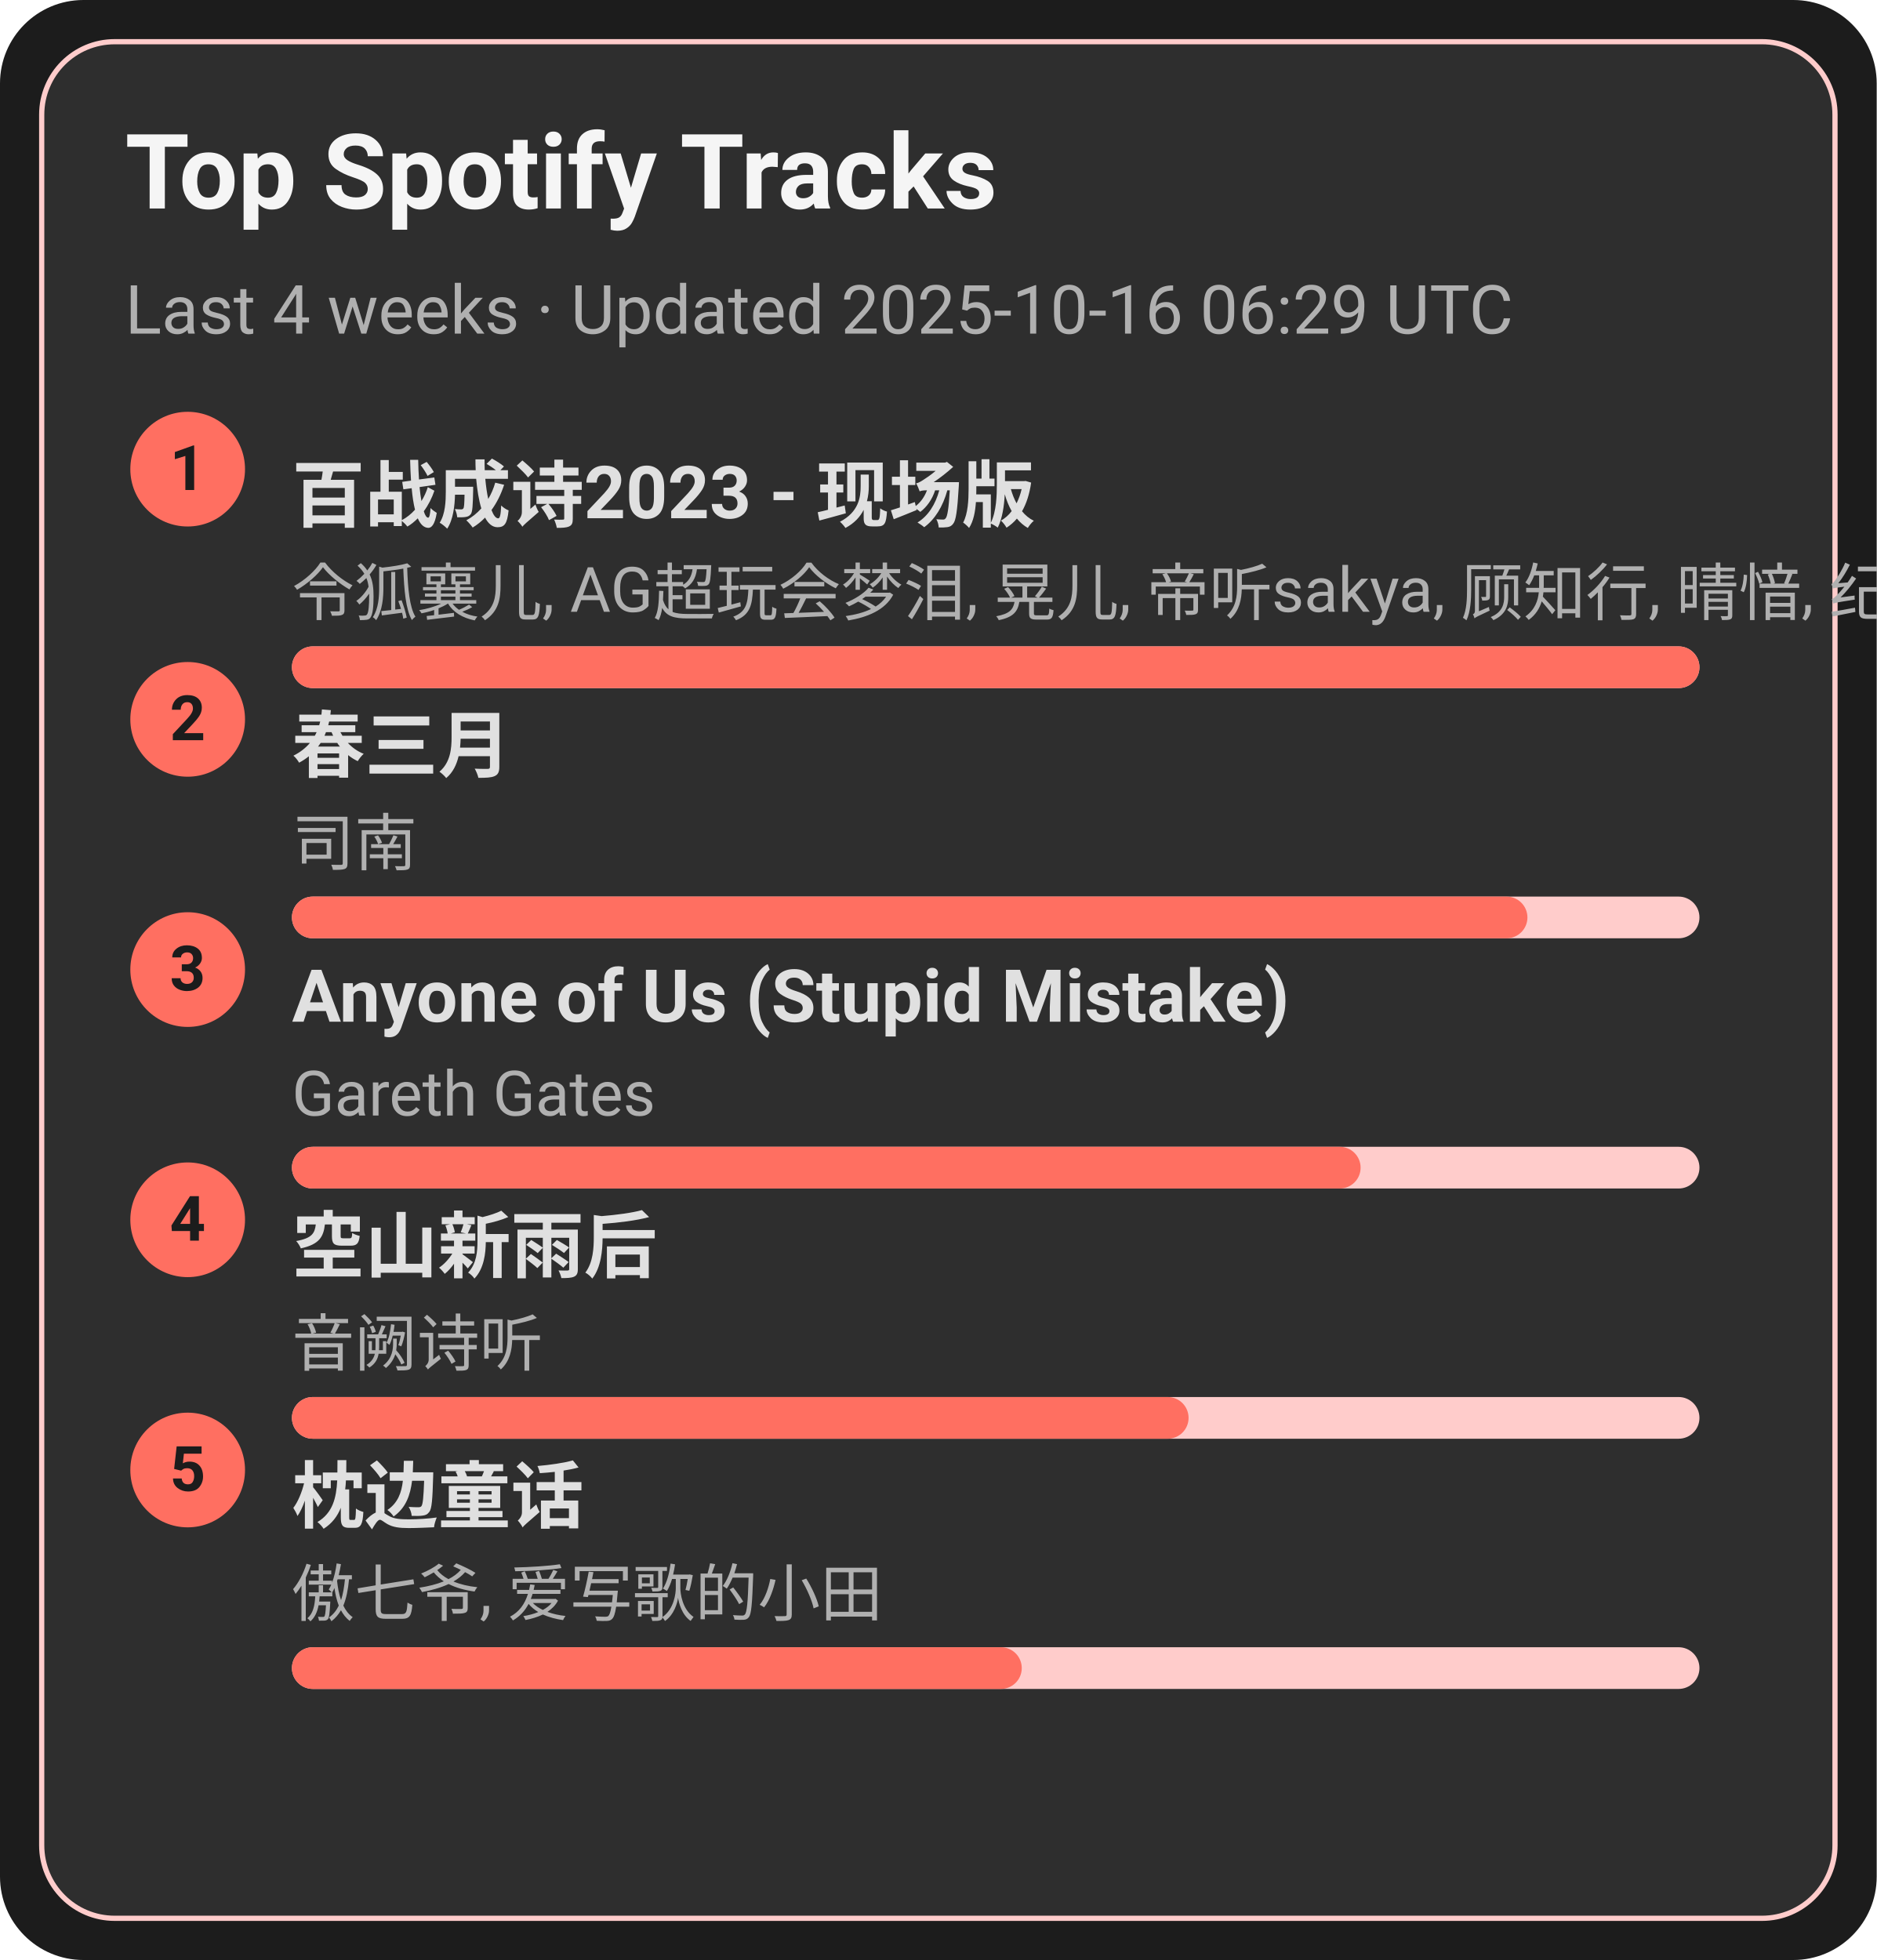
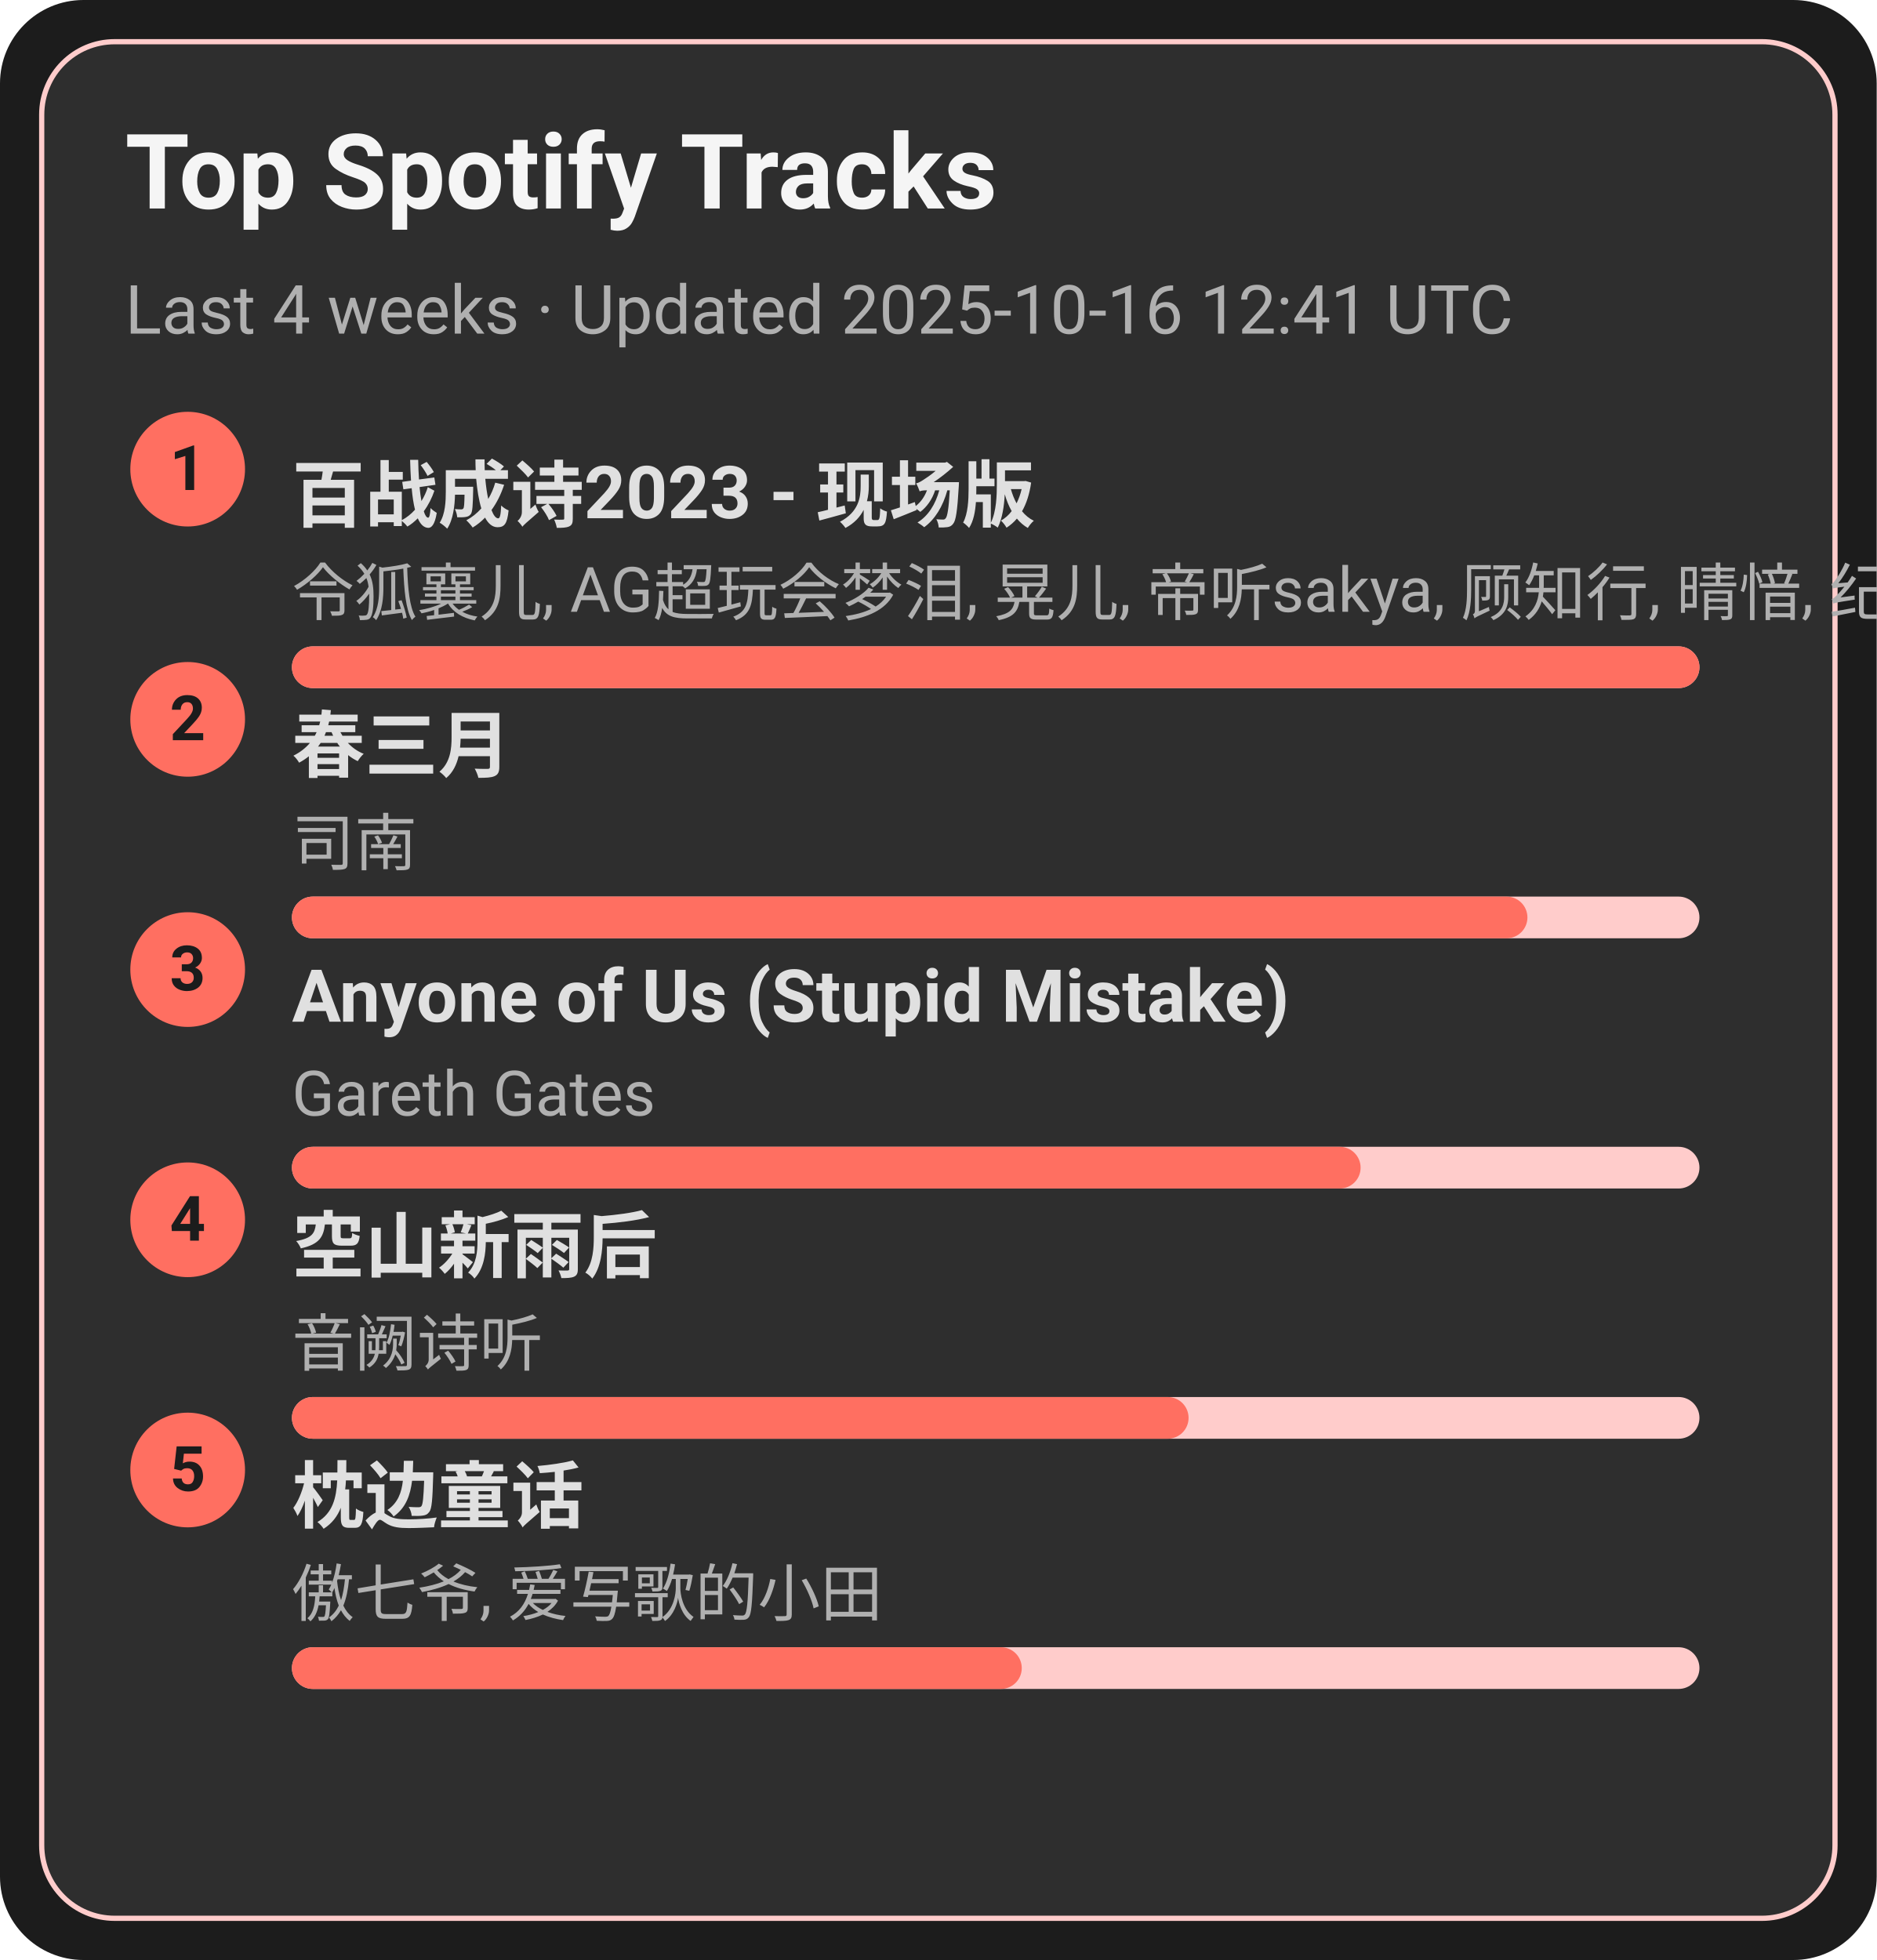
<svg xmlns="http://www.w3.org/2000/svg" width="360" height="376" viewBox="0 0 360 376">
  <style>text{font-family:-apple-system,BlinkMacSystemFont,Segoe UI,Roboto,Ubuntu,Helvetica Neue,Arial,Noto Sans,sans-serif}</style>
  <rect width="360" height="376" rx="16" fill="#1c1c1c" />
  <rect x="8" y="8" width="344" height="360" rx="14" fill="#2e2e2e" stroke="#ffcccb" />
  <text x="24" y="40" font-size="20" fill="#f5f5f5" font-weight="600">Top Spotify Tracks</text>
-   <text x="24" y="64" font-size="13" fill="#b0b0b0">Last 4 weeks · Updated 2025-10-16 06:29 UTC</text>
+   <text x="24" y="64" font-size="13" fill="#b0b0b0">Last 4 weeks · Updated 2025-10-16 12:41 UTC</text>
  <circle cx="36" cy="90" r="11" fill="#ff6f61" />
  <text x="36" y="94" text-anchor="middle" font-size="12" fill="#1c1c1c" font-weight="700">1</text>
  <a href="https://open.spotify.com/track/2gttnS8fWnDwziLFt2TLEi" target="_blank" rel="noopener noreferrer">
    <text x="56" y="100" font-size="14" fill="#e0e0e0" font-weight="600">百战成诗2023 - 现场版</text>
  </a>
  <text x="56" y="118" font-size="12" fill="#b0b0b0">令狐襄儿, AG超玩会梦泪, 晃儿, 帝听sakya, 顾知行, 晴愔, 纪粹希, 于冬然, 呦猫UNEKO</text>
  <rect x="56" y="124" width="270" height="8" rx="4" fill="#ffcccb" />
  <rect x="56" y="124" width="270" height="8" rx="4" fill="#ff6f61" />
  <circle cx="36" cy="138" r="11" fill="#ff6f61" />
  <text x="36" y="142" text-anchor="middle" font-size="12" fill="#1c1c1c" font-weight="700">2</text>
  <a href="https://open.spotify.com/track/5A9BOP4WTk2UayDlMb8w98" target="_blank" rel="noopener noreferrer">
    <text x="56" y="148" font-size="14" fill="#e0e0e0" font-weight="600">春三月</text>
  </a>
  <text x="56" y="166" font-size="12" fill="#b0b0b0">司南</text>
  <rect x="56" y="172" width="270" height="8" rx="4" fill="#ffcccb" />
  <rect x="56" y="172" width="237" height="8" rx="4" fill="#ff6f61" />
  <circle cx="36" cy="186" r="11" fill="#ff6f61" />
  <text x="36" y="190" text-anchor="middle" font-size="12" fill="#1c1c1c" font-weight="700">3</text>
  <a href="https://open.spotify.com/track/7KZo8AI9F3Vnn3FXEYBL9f" target="_blank" rel="noopener noreferrer">
    <text x="56" y="196" font-size="14" fill="#e0e0e0" font-weight="600">Anyone of Us (Stupid Mistake)</text>
  </a>
  <text x="56" y="214" font-size="12" fill="#b0b0b0">Gareth Gates</text>
  <rect x="56" y="220" width="270" height="8" rx="4" fill="#ffcccb" />
  <rect x="56" y="220" width="205" height="8" rx="4" fill="#ff6f61" />
  <circle cx="36" cy="234" r="11" fill="#ff6f61" />
  <text x="36" y="238" text-anchor="middle" font-size="12" fill="#1c1c1c" font-weight="700">4</text>
  <a href="https://open.spotify.com/track/7c1D58U8AIVOGlYzh5U6sk" target="_blank" rel="noopener noreferrer">
    <text x="56" y="244" font-size="14" fill="#e0e0e0" font-weight="600">空山新雨后</text>
  </a>
  <text x="56" y="262" font-size="12" fill="#b0b0b0">音阙诗听</text>
  <rect x="56" y="268" width="270" height="8" rx="4" fill="#ffcccb" />
  <rect x="56" y="268" width="172" height="8" rx="4" fill="#ff6f61" />
  <circle cx="36" cy="282" r="11" fill="#ff6f61" />
  <text x="36" y="286" text-anchor="middle" font-size="12" fill="#1c1c1c" font-weight="700">5</text>
  <a href="https://open.spotify.com/track/3I8tlHNA9NM8dL0B23xGIY" target="_blank" rel="noopener noreferrer">
    <text x="56" y="292" font-size="14" fill="#e0e0e0" font-weight="600">枕边童话</text>
  </a>
  <text x="56" y="310" font-size="12" fill="#b0b0b0">傲七爷, 爱写歌的小田</text>
  <rect x="56" y="316" width="270" height="8" rx="4" fill="#ffcccb" />
  <rect x="56" y="316" width="140" height="8" rx="4" fill="#ff6f61" />
</svg>
